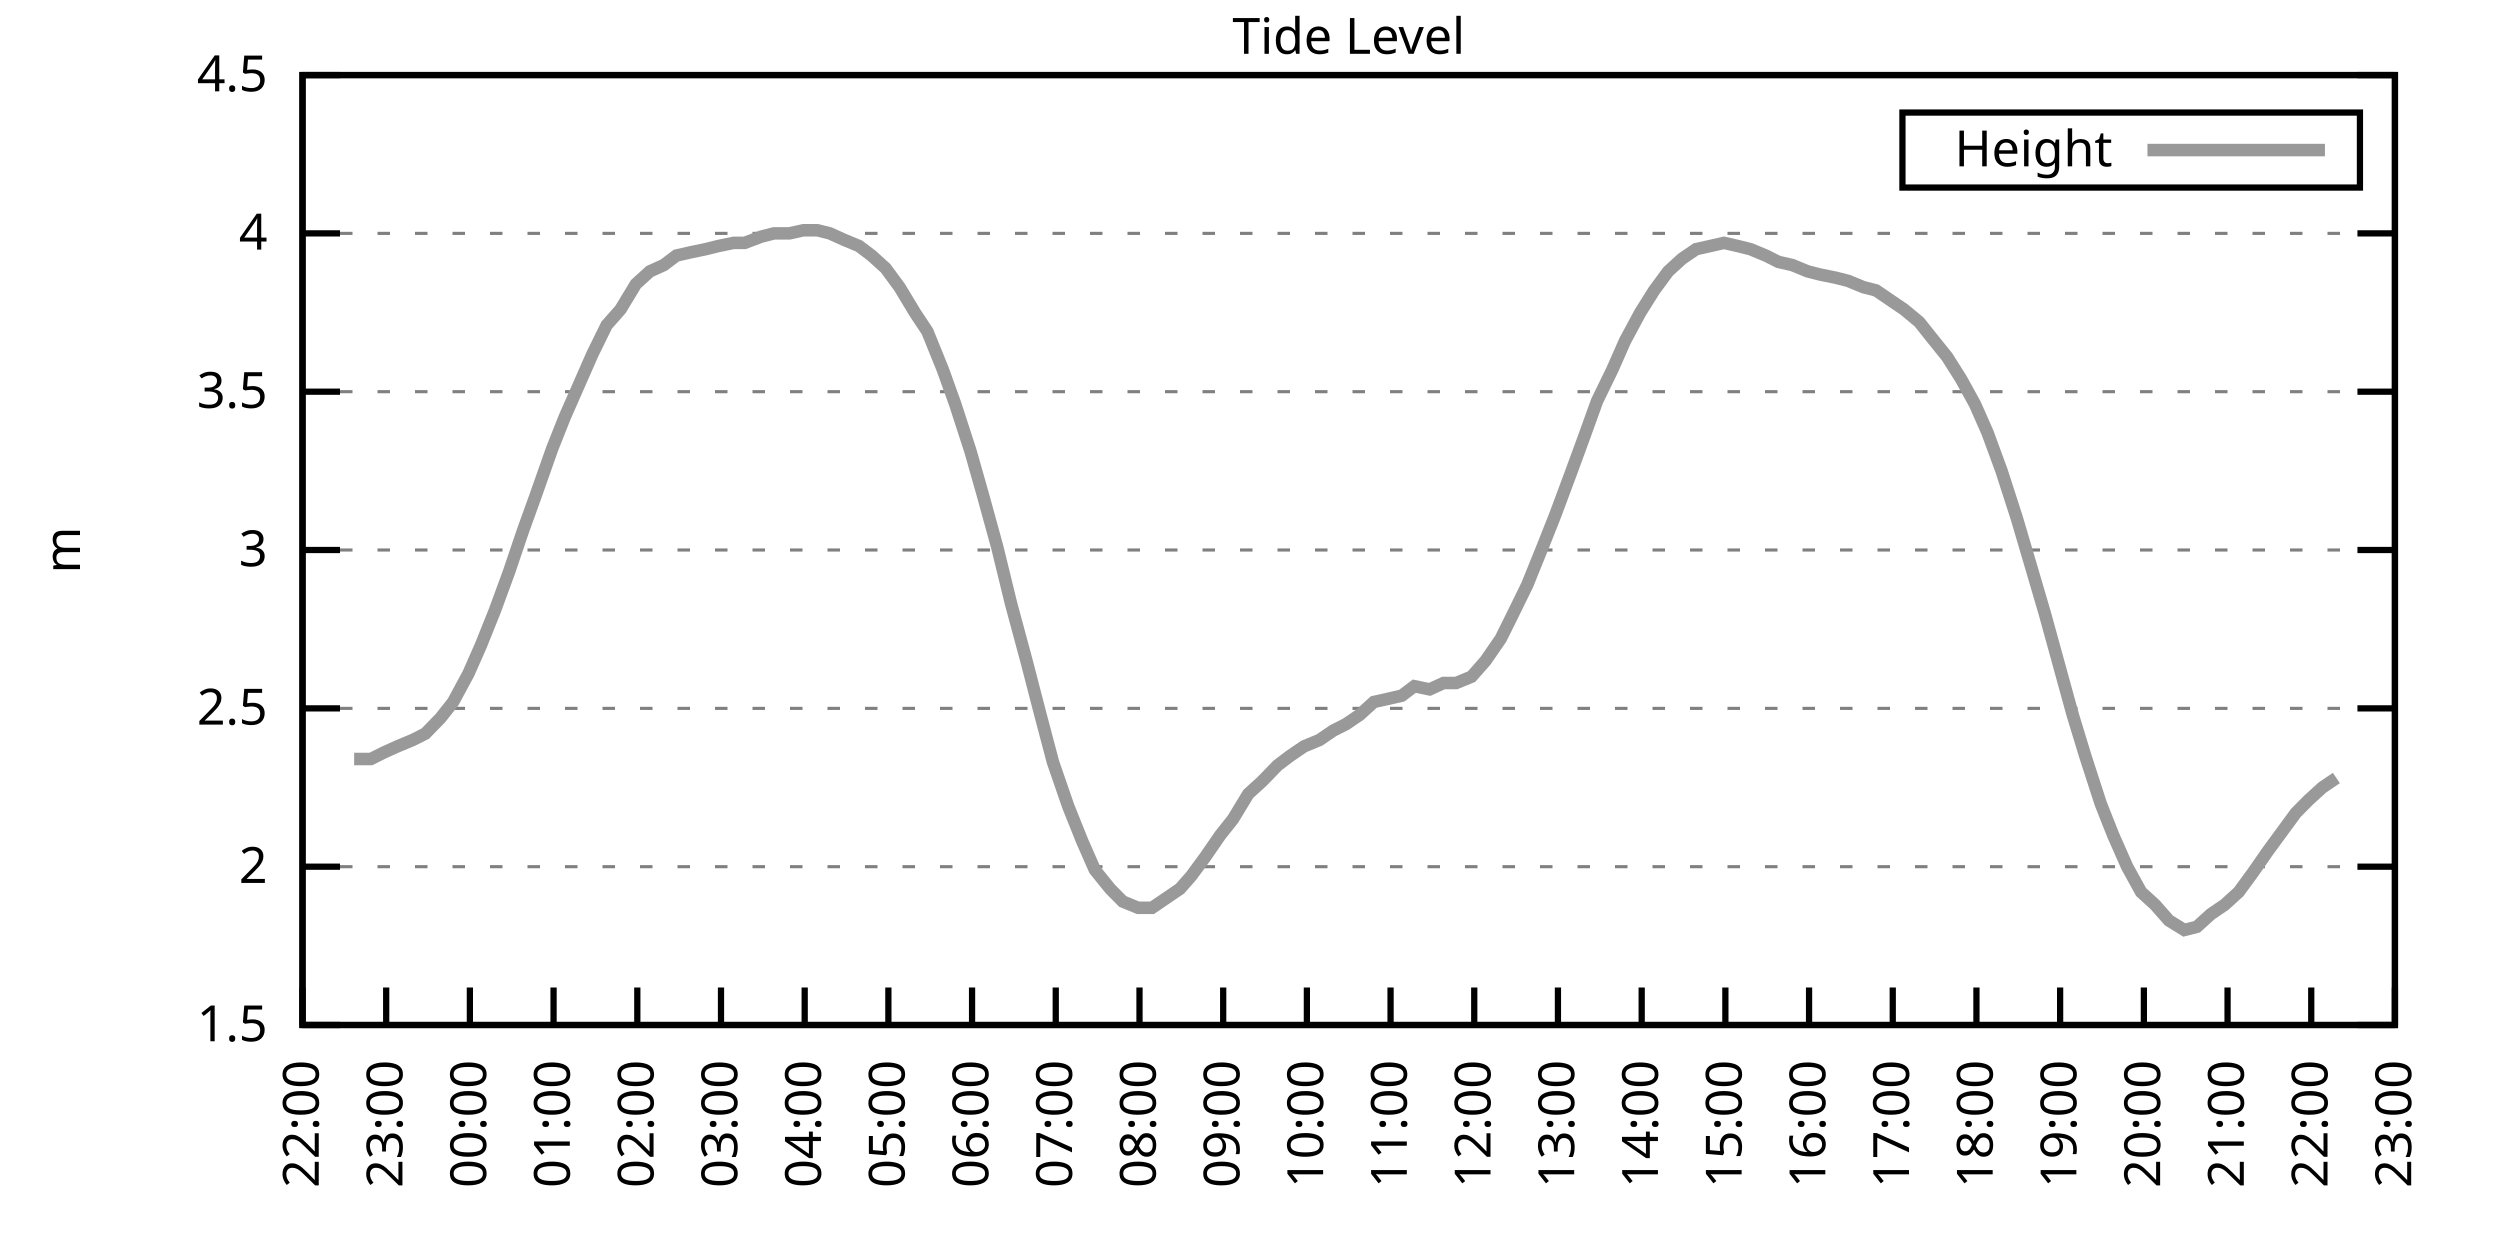
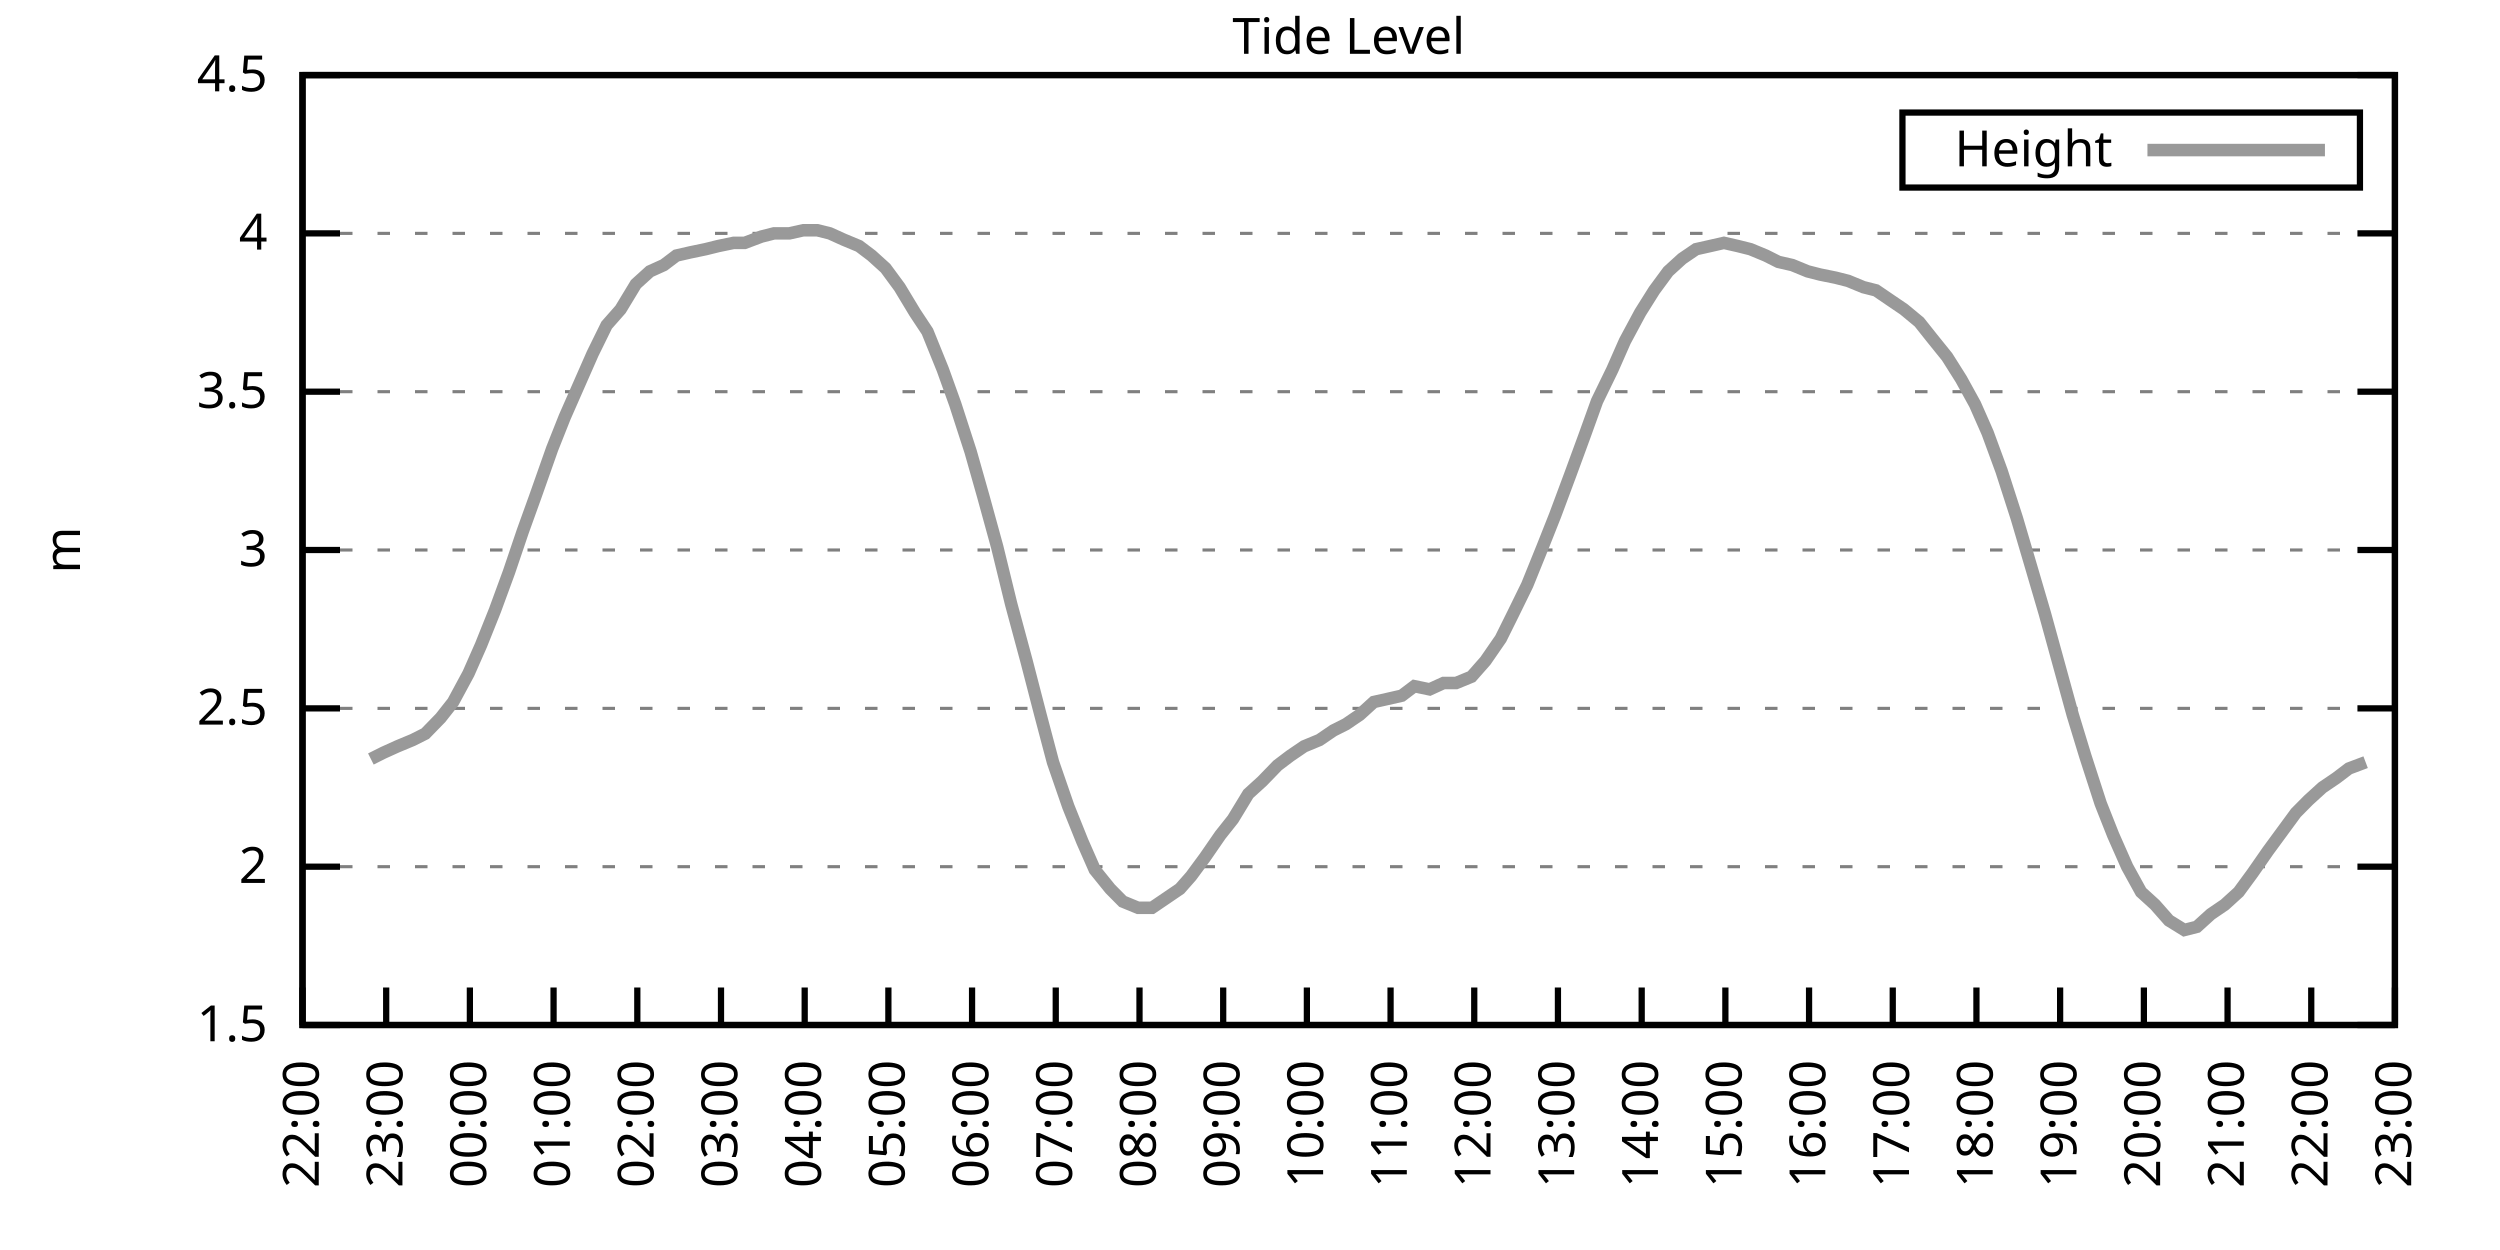
<svg xmlns="http://www.w3.org/2000/svg" xmlns:xlink="http://www.w3.org/1999/xlink" width="400" height="200" viewBox="0 0 400 200">
  <g id="gnuplot_canvas">
    <rect x="0" y="0" width="400" height="200" fill="none" />
    <defs>
      <circle id="gpDot" r="0.5" stroke-width="0.5" stroke="currentColor" />
      <path id="gpPt0" stroke-width="0.333" stroke="currentColor" d="M-1,0 h2 M0,-1 v2" />
      <path id="gpPt1" stroke-width="0.333" stroke="currentColor" d="M-1,-1 L1,1 M1,-1 L-1,1" />
      <path id="gpPt2" stroke-width="0.333" stroke="currentColor" d="M-1,0 L1,0 M0,-1 L0,1 M-1,-1 L1,1 M-1,1 L1,-1" />
      <rect id="gpPt3" stroke-width="0.333" stroke="currentColor" x="-1" y="-1" width="2" height="2" />
      <rect id="gpPt4" stroke-width="0.333" stroke="currentColor" fill="currentColor" x="-1" y="-1" width="2" height="2" />
      <circle id="gpPt5" stroke-width="0.333" stroke="currentColor" cx="0" cy="0" r="1" />
      <use xlink:href="#gpPt5" id="gpPt6" fill="currentColor" stroke="none" />
      <path id="gpPt7" stroke-width="0.333" stroke="currentColor" d="M0,-1.33 L-1.33,0.67 L1.33,0.67 z" />
      <use xlink:href="#gpPt7" id="gpPt8" fill="currentColor" stroke="none" />
      <use xlink:href="#gpPt7" id="gpPt9" stroke="currentColor" transform="rotate(180)" />
      <use xlink:href="#gpPt9" id="gpPt10" fill="currentColor" stroke="none" />
      <use xlink:href="#gpPt3" id="gpPt11" stroke="currentColor" transform="rotate(45)" />
      <use xlink:href="#gpPt11" id="gpPt12" fill="currentColor" stroke="none" />
      <path id="gpPt13" stroke-width="0.333" stroke="currentColor" d="M0,1.330 L1.265,0.411 L0.782,-1.067 L-0.782,-1.076 L-1.265,0.411 z" />
      <use xlink:href="#gpPt13" id="gpPt14" fill="currentColor" stroke="none" />
      <filter id="textbox" filterUnits="objectBoundingBox" x="0" y="0" height="1" width="1">
        <feFlood flood-color="white" flood-opacity="1" result="bgnd" />
        <feComposite in="SourceGraphic" in2="bgnd" operator="atop" />
      </filter>
      <filter id="greybox" filterUnits="objectBoundingBox" x="0" y="0" height="1" width="1">
        <feFlood flood-color="lightgrey" flood-opacity="1" result="grey" />
        <feComposite in="SourceGraphic" in2="grey" operator="atop" />
      </filter>
    </defs>
    <g fill="none" color="white" stroke="currentColor" stroke-width="1.00" stroke-linecap="butt" stroke-linejoin="miter">
</g>
    <g fill="none" color="black" stroke="currentColor" stroke-width="1.00" stroke-linecap="butt" stroke-linejoin="miter">
      <g stroke="none" shape-rendering="crispEdges">
        <polygon fill="rgb(255, 255, 255)" points="48.40,164.00 383.18,164.00 383.18,12.02 48.40,12.02 " />
      </g>
    </g>
    <g fill="none" color="black" stroke="currentColor" stroke-width="1.00" stroke-linecap="butt" stroke-linejoin="miter">
</g>
    <g fill="none" color="black" stroke="black" stroke-width="0.50" stroke-linecap="butt" stroke-linejoin="miter">
</g>
    <g fill="none" color="gray" stroke="currentColor" stroke-width="0.50" stroke-linecap="butt" stroke-linejoin="miter">
      <path stroke="gray" stroke-dasharray="2,4" class="gridline" d="M48.40,164.00 L383.19,164.00  " />
    </g>
    <g fill="none" color="gray" stroke="gray" stroke-width="1.00" stroke-linecap="butt" stroke-linejoin="miter">
</g>
    <g fill="none" color="black" stroke="currentColor" stroke-width="1.00" stroke-linecap="butt" stroke-linejoin="miter">
      <path stroke="black" d="M48.40,164.00 L54.40,164.00 M383.19,164.00 L377.19,164.00  " />
      <g transform="translate(42.80,166.60)" stroke="none" fill="black" font-family="Sans" font-size="8.00" text-anchor="end">
        <text>
          <tspan font-family="Sans"> 1.5</tspan>
        </text>
      </g>
    </g>
    <g fill="none" color="black" stroke="currentColor" stroke-width="1.00" stroke-linecap="butt" stroke-linejoin="miter">
</g>
    <g fill="none" color="black" stroke="black" stroke-width="0.50" stroke-linecap="butt" stroke-linejoin="miter">
</g>
    <g fill="none" color="gray" stroke="currentColor" stroke-width="0.50" stroke-linecap="butt" stroke-linejoin="miter">
      <path stroke="gray" stroke-dasharray="2,4" class="gridline" d="M48.40,138.67 L383.19,138.67  " />
    </g>
    <g fill="none" color="gray" stroke="gray" stroke-width="1.00" stroke-linecap="butt" stroke-linejoin="miter">
</g>
    <g fill="none" color="black" stroke="currentColor" stroke-width="1.00" stroke-linecap="butt" stroke-linejoin="miter">
      <path stroke="black" d="M48.40,138.67 L54.40,138.67 M383.19,138.67 L377.19,138.67  " />
      <g transform="translate(42.80,141.27)" stroke="none" fill="black" font-family="Sans" font-size="8.00" text-anchor="end">
        <text>
          <tspan font-family="Sans"> 2</tspan>
        </text>
      </g>
    </g>
    <g fill="none" color="black" stroke="currentColor" stroke-width="1.00" stroke-linecap="butt" stroke-linejoin="miter">
</g>
    <g fill="none" color="black" stroke="black" stroke-width="0.50" stroke-linecap="butt" stroke-linejoin="miter">
</g>
    <g fill="none" color="gray" stroke="currentColor" stroke-width="0.50" stroke-linecap="butt" stroke-linejoin="miter">
      <path stroke="gray" stroke-dasharray="2,4" class="gridline" d="M48.40,113.34 L383.19,113.34  " />
    </g>
    <g fill="none" color="gray" stroke="gray" stroke-width="1.00" stroke-linecap="butt" stroke-linejoin="miter">
</g>
    <g fill="none" color="black" stroke="currentColor" stroke-width="1.00" stroke-linecap="butt" stroke-linejoin="miter">
      <path stroke="black" d="M48.40,113.34 L54.40,113.34 M383.19,113.34 L377.19,113.34  " />
      <g transform="translate(42.80,115.94)" stroke="none" fill="black" font-family="Sans" font-size="8.00" text-anchor="end">
        <text>
          <tspan font-family="Sans"> 2.5</tspan>
        </text>
      </g>
    </g>
    <g fill="none" color="black" stroke="currentColor" stroke-width="1.00" stroke-linecap="butt" stroke-linejoin="miter">
</g>
    <g fill="none" color="black" stroke="black" stroke-width="0.50" stroke-linecap="butt" stroke-linejoin="miter">
</g>
    <g fill="none" color="gray" stroke="currentColor" stroke-width="0.50" stroke-linecap="butt" stroke-linejoin="miter">
      <path stroke="gray" stroke-dasharray="2,4" class="gridline" d="M48.40,88.00 L383.19,88.00  " />
    </g>
    <g fill="none" color="gray" stroke="gray" stroke-width="1.00" stroke-linecap="butt" stroke-linejoin="miter">
</g>
    <g fill="none" color="black" stroke="currentColor" stroke-width="1.00" stroke-linecap="butt" stroke-linejoin="miter">
      <path stroke="black" d="M48.40,88.00 L54.40,88.00 M383.19,88.00 L377.19,88.00  " />
      <g transform="translate(42.80,90.60)" stroke="none" fill="black" font-family="Sans" font-size="8.00" text-anchor="end">
        <text>
          <tspan font-family="Sans"> 3</tspan>
        </text>
      </g>
    </g>
    <g fill="none" color="black" stroke="currentColor" stroke-width="1.00" stroke-linecap="butt" stroke-linejoin="miter">
</g>
    <g fill="none" color="black" stroke="black" stroke-width="0.50" stroke-linecap="butt" stroke-linejoin="miter">
</g>
    <g fill="none" color="gray" stroke="currentColor" stroke-width="0.50" stroke-linecap="butt" stroke-linejoin="miter">
      <path stroke="gray" stroke-dasharray="2,4" class="gridline" d="M48.40,62.67 L383.19,62.67  " />
    </g>
    <g fill="none" color="gray" stroke="gray" stroke-width="1.00" stroke-linecap="butt" stroke-linejoin="miter">
</g>
    <g fill="none" color="black" stroke="currentColor" stroke-width="1.00" stroke-linecap="butt" stroke-linejoin="miter">
      <path stroke="black" d="M48.40,62.67 L54.40,62.67 M383.19,62.67 L377.19,62.67  " />
      <g transform="translate(42.80,65.27)" stroke="none" fill="black" font-family="Sans" font-size="8.00" text-anchor="end">
        <text>
          <tspan font-family="Sans"> 3.5</tspan>
        </text>
      </g>
    </g>
    <g fill="none" color="black" stroke="currentColor" stroke-width="1.00" stroke-linecap="butt" stroke-linejoin="miter">
</g>
    <g fill="none" color="black" stroke="black" stroke-width="0.50" stroke-linecap="butt" stroke-linejoin="miter">
</g>
    <g fill="none" color="gray" stroke="currentColor" stroke-width="0.50" stroke-linecap="butt" stroke-linejoin="miter">
      <path stroke="gray" stroke-dasharray="2,4" class="gridline" d="M48.40,37.34 L383.19,37.34  " />
    </g>
    <g fill="none" color="gray" stroke="gray" stroke-width="1.00" stroke-linecap="butt" stroke-linejoin="miter">
</g>
    <g fill="none" color="black" stroke="currentColor" stroke-width="1.00" stroke-linecap="butt" stroke-linejoin="miter">
      <path stroke="black" d="M48.40,37.34 L54.40,37.34 M383.19,37.34 L377.19,37.34  " />
      <g transform="translate(42.80,39.94)" stroke="none" fill="black" font-family="Sans" font-size="8.00" text-anchor="end">
        <text>
          <tspan font-family="Sans"> 4</tspan>
        </text>
      </g>
    </g>
    <g fill="none" color="black" stroke="currentColor" stroke-width="1.00" stroke-linecap="butt" stroke-linejoin="miter">
</g>
    <g fill="none" color="black" stroke="black" stroke-width="0.50" stroke-linecap="butt" stroke-linejoin="miter">
</g>
    <g fill="none" color="gray" stroke="currentColor" stroke-width="0.50" stroke-linecap="butt" stroke-linejoin="miter">
      <path stroke="gray" stroke-dasharray="2,4" class="gridline" d="M48.40,12.01 L383.19,12.01  " />
    </g>
    <g fill="none" color="gray" stroke="gray" stroke-width="1.00" stroke-linecap="butt" stroke-linejoin="miter">
</g>
    <g fill="none" color="black" stroke="currentColor" stroke-width="1.00" stroke-linecap="butt" stroke-linejoin="miter">
      <path stroke="black" d="M48.40,12.01 L54.40,12.01 M383.19,12.01 L377.19,12.01  " />
      <g transform="translate(42.80,14.61)" stroke="none" fill="black" font-family="Sans" font-size="8.00" text-anchor="end">
        <text>
          <tspan font-family="Sans"> 4.5</tspan>
        </text>
      </g>
    </g>
    <g fill="none" color="black" stroke="currentColor" stroke-width="1.00" stroke-linecap="butt" stroke-linejoin="miter">
      <path stroke="black" d="M48.40,164.00 L48.40,158.00  " />
      <g transform="translate(51.00,169.60) rotate(270.00)" stroke="none" fill="black" font-family="Sans" font-size="8.00" text-anchor="end">
        <text>
          <tspan font-family="Sans">22:00</tspan>
        </text>
      </g>
    </g>
    <g fill="none" color="black" stroke="currentColor" stroke-width="1.00" stroke-linecap="butt" stroke-linejoin="miter">
      <path stroke="black" d="M61.79,164.00 L61.79,158.00  " />
      <g transform="translate(64.39,169.60) rotate(270.00)" stroke="none" fill="black" font-family="Sans" font-size="8.00" text-anchor="end">
        <text>
          <tspan font-family="Sans">23:00</tspan>
        </text>
      </g>
    </g>
    <g fill="none" color="black" stroke="currentColor" stroke-width="1.00" stroke-linecap="butt" stroke-linejoin="miter">
      <path stroke="black" d="M75.18,164.00 L75.18,158.00  " />
      <g transform="translate(77.78,169.60) rotate(270.00)" stroke="none" fill="black" font-family="Sans" font-size="8.00" text-anchor="end">
        <text>
          <tspan font-family="Sans">00:00</tspan>
        </text>
      </g>
    </g>
    <g fill="none" color="black" stroke="currentColor" stroke-width="1.00" stroke-linecap="butt" stroke-linejoin="miter">
      <path stroke="black" d="M88.57,164.00 L88.57,158.00  " />
      <g transform="translate(91.17,169.60) rotate(270.00)" stroke="none" fill="black" font-family="Sans" font-size="8.00" text-anchor="end">
        <text>
          <tspan font-family="Sans">01:00</tspan>
        </text>
      </g>
    </g>
    <g fill="none" color="black" stroke="currentColor" stroke-width="1.00" stroke-linecap="butt" stroke-linejoin="miter">
      <path stroke="black" d="M101.97,164.00 L101.97,158.00  " />
      <g transform="translate(104.57,169.60) rotate(270.00)" stroke="none" fill="black" font-family="Sans" font-size="8.00" text-anchor="end">
        <text>
          <tspan font-family="Sans">02:00</tspan>
        </text>
      </g>
    </g>
    <g fill="none" color="black" stroke="currentColor" stroke-width="1.00" stroke-linecap="butt" stroke-linejoin="miter">
      <path stroke="black" d="M115.36,164.00 L115.36,158.00  " />
      <g transform="translate(117.96,169.60) rotate(270.00)" stroke="none" fill="black" font-family="Sans" font-size="8.00" text-anchor="end">
        <text>
          <tspan font-family="Sans">03:00</tspan>
        </text>
      </g>
    </g>
    <g fill="none" color="black" stroke="currentColor" stroke-width="1.00" stroke-linecap="butt" stroke-linejoin="miter">
      <path stroke="black" d="M128.75,164.00 L128.75,158.00  " />
      <g transform="translate(131.35,169.60) rotate(270.00)" stroke="none" fill="black" font-family="Sans" font-size="8.00" text-anchor="end">
        <text>
          <tspan font-family="Sans">04:00</tspan>
        </text>
      </g>
    </g>
    <g fill="none" color="black" stroke="currentColor" stroke-width="1.00" stroke-linecap="butt" stroke-linejoin="miter">
      <path stroke="black" d="M142.14,164.00 L142.14,158.00  " />
      <g transform="translate(144.74,169.60) rotate(270.00)" stroke="none" fill="black" font-family="Sans" font-size="8.00" text-anchor="end">
        <text>
          <tspan font-family="Sans">05:00</tspan>
        </text>
      </g>
    </g>
    <g fill="none" color="black" stroke="currentColor" stroke-width="1.00" stroke-linecap="butt" stroke-linejoin="miter">
      <path stroke="black" d="M155.53,164.00 L155.53,158.00  " />
      <g transform="translate(158.13,169.60) rotate(270.00)" stroke="none" fill="black" font-family="Sans" font-size="8.00" text-anchor="end">
        <text>
          <tspan font-family="Sans">06:00</tspan>
        </text>
      </g>
    </g>
    <g fill="none" color="black" stroke="currentColor" stroke-width="1.00" stroke-linecap="butt" stroke-linejoin="miter">
      <path stroke="black" d="M168.92,164.00 L168.92,158.00  " />
      <g transform="translate(171.52,169.60) rotate(270.00)" stroke="none" fill="black" font-family="Sans" font-size="8.00" text-anchor="end">
        <text>
          <tspan font-family="Sans">07:00</tspan>
        </text>
      </g>
    </g>
    <g fill="none" color="black" stroke="currentColor" stroke-width="1.00" stroke-linecap="butt" stroke-linejoin="miter">
      <path stroke="black" d="M182.32,164.00 L182.32,158.00  " />
      <g transform="translate(184.92,169.60) rotate(270.00)" stroke="none" fill="black" font-family="Sans" font-size="8.00" text-anchor="end">
        <text>
          <tspan font-family="Sans">08:00</tspan>
        </text>
      </g>
    </g>
    <g fill="none" color="black" stroke="currentColor" stroke-width="1.00" stroke-linecap="butt" stroke-linejoin="miter">
      <path stroke="black" d="M195.71,164.00 L195.71,158.00  " />
      <g transform="translate(198.31,169.60) rotate(270.00)" stroke="none" fill="black" font-family="Sans" font-size="8.00" text-anchor="end">
        <text>
          <tspan font-family="Sans">09:00</tspan>
        </text>
      </g>
    </g>
    <g fill="none" color="black" stroke="currentColor" stroke-width="1.00" stroke-linecap="butt" stroke-linejoin="miter">
      <path stroke="black" d="M209.10,164.00 L209.10,158.00  " />
      <g transform="translate(211.70,169.60) rotate(270.00)" stroke="none" fill="black" font-family="Sans" font-size="8.00" text-anchor="end">
        <text>
          <tspan font-family="Sans">10:00</tspan>
        </text>
      </g>
    </g>
    <g fill="none" color="black" stroke="currentColor" stroke-width="1.00" stroke-linecap="butt" stroke-linejoin="miter">
      <path stroke="black" d="M222.49,164.00 L222.49,158.00  " />
      <g transform="translate(225.09,169.60) rotate(270.00)" stroke="none" fill="black" font-family="Sans" font-size="8.00" text-anchor="end">
        <text>
          <tspan font-family="Sans">11:00</tspan>
        </text>
      </g>
    </g>
    <g fill="none" color="black" stroke="currentColor" stroke-width="1.00" stroke-linecap="butt" stroke-linejoin="miter">
      <path stroke="black" d="M235.88,164.00 L235.88,158.00  " />
      <g transform="translate(238.48,169.60) rotate(270.00)" stroke="none" fill="black" font-family="Sans" font-size="8.00" text-anchor="end">
        <text>
          <tspan font-family="Sans">12:00</tspan>
        </text>
      </g>
    </g>
    <g fill="none" color="black" stroke="currentColor" stroke-width="1.00" stroke-linecap="butt" stroke-linejoin="miter">
      <path stroke="black" d="M249.27,164.00 L249.27,158.00  " />
      <g transform="translate(251.87,169.60) rotate(270.00)" stroke="none" fill="black" font-family="Sans" font-size="8.00" text-anchor="end">
        <text>
          <tspan font-family="Sans">13:00</tspan>
        </text>
      </g>
    </g>
    <g fill="none" color="black" stroke="currentColor" stroke-width="1.00" stroke-linecap="butt" stroke-linejoin="miter">
      <path stroke="black" d="M262.67,164.00 L262.67,158.00  " />
      <g transform="translate(265.27,169.60) rotate(270.00)" stroke="none" fill="black" font-family="Sans" font-size="8.00" text-anchor="end">
        <text>
          <tspan font-family="Sans">14:00</tspan>
        </text>
      </g>
    </g>
    <g fill="none" color="black" stroke="currentColor" stroke-width="1.00" stroke-linecap="butt" stroke-linejoin="miter">
      <path stroke="black" d="M276.06,164.00 L276.06,158.00  " />
      <g transform="translate(278.66,169.60) rotate(270.00)" stroke="none" fill="black" font-family="Sans" font-size="8.00" text-anchor="end">
        <text>
          <tspan font-family="Sans">15:00</tspan>
        </text>
      </g>
    </g>
    <g fill="none" color="black" stroke="currentColor" stroke-width="1.00" stroke-linecap="butt" stroke-linejoin="miter">
      <path stroke="black" d="M289.45,164.00 L289.45,158.00  " />
      <g transform="translate(292.05,169.60) rotate(270.00)" stroke="none" fill="black" font-family="Sans" font-size="8.00" text-anchor="end">
        <text>
          <tspan font-family="Sans">16:00</tspan>
        </text>
      </g>
    </g>
    <g fill="none" color="black" stroke="currentColor" stroke-width="1.00" stroke-linecap="butt" stroke-linejoin="miter">
      <path stroke="black" d="M302.84,164.00 L302.84,158.00  " />
      <g transform="translate(305.44,169.60) rotate(270.00)" stroke="none" fill="black" font-family="Sans" font-size="8.00" text-anchor="end">
        <text>
          <tspan font-family="Sans">17:00</tspan>
        </text>
      </g>
    </g>
    <g fill="none" color="black" stroke="currentColor" stroke-width="1.00" stroke-linecap="butt" stroke-linejoin="miter">
      <path stroke="black" d="M316.23,164.00 L316.23,158.00  " />
      <g transform="translate(318.83,169.60) rotate(270.00)" stroke="none" fill="black" font-family="Sans" font-size="8.00" text-anchor="end">
        <text>
          <tspan font-family="Sans">18:00</tspan>
        </text>
      </g>
    </g>
    <g fill="none" color="black" stroke="currentColor" stroke-width="1.00" stroke-linecap="butt" stroke-linejoin="miter">
      <path stroke="black" d="M329.62,164.00 L329.62,158.00  " />
      <g transform="translate(332.22,169.60) rotate(270.00)" stroke="none" fill="black" font-family="Sans" font-size="8.00" text-anchor="end">
        <text>
          <tspan font-family="Sans">19:00</tspan>
        </text>
      </g>
    </g>
    <g fill="none" color="black" stroke="currentColor" stroke-width="1.00" stroke-linecap="butt" stroke-linejoin="miter">
      <path stroke="black" d="M343.02,164.00 L343.02,158.00  " />
      <g transform="translate(345.62,169.60) rotate(270.00)" stroke="none" fill="black" font-family="Sans" font-size="8.00" text-anchor="end">
        <text>
          <tspan font-family="Sans">20:00</tspan>
        </text>
      </g>
    </g>
    <g fill="none" color="black" stroke="currentColor" stroke-width="1.00" stroke-linecap="butt" stroke-linejoin="miter">
      <path stroke="black" d="M356.41,164.00 L356.41,158.00  " />
      <g transform="translate(359.01,169.60) rotate(270.00)" stroke="none" fill="black" font-family="Sans" font-size="8.00" text-anchor="end">
        <text>
          <tspan font-family="Sans">21:00</tspan>
        </text>
      </g>
    </g>
    <g fill="none" color="black" stroke="currentColor" stroke-width="1.00" stroke-linecap="butt" stroke-linejoin="miter">
      <path stroke="black" d="M369.80,164.00 L369.80,158.00  " />
      <g transform="translate(372.40,169.60) rotate(270.00)" stroke="none" fill="black" font-family="Sans" font-size="8.00" text-anchor="end">
        <text>
          <tspan font-family="Sans">22:00</tspan>
        </text>
      </g>
    </g>
    <g fill="none" color="black" stroke="currentColor" stroke-width="1.00" stroke-linecap="butt" stroke-linejoin="miter">
      <path stroke="black" d="M383.19,164.00 L383.19,158.00  " />
      <g transform="translate(385.79,169.60) rotate(270.00)" stroke="none" fill="black" font-family="Sans" font-size="8.00" text-anchor="end">
        <text>
          <tspan font-family="Sans">23:00</tspan>
        </text>
      </g>
    </g>
    <g fill="none" color="black" stroke="currentColor" stroke-width="1.00" stroke-linecap="butt" stroke-linejoin="miter">
</g>
    <g fill="none" color="black" stroke="currentColor" stroke-width="1.00" stroke-linecap="butt" stroke-linejoin="miter">
      <path stroke="black" d="M48.40,12.01 L48.40,164.00 L383.19,164.00 L383.19,12.01 L48.40,12.01 Z  " />
    </g>
    <g fill="none" color="black" stroke="currentColor" stroke-width="1.00" stroke-linecap="butt" stroke-linejoin="miter">
</g>
    <g fill="none" color="black" stroke="currentColor" stroke-width="1.00" stroke-linecap="butt" stroke-linejoin="miter">
      <path stroke="black" d="M304.39,30.01 L304.39,18.01 L377.59,18.01 L377.59,30.01 L304.39,30.01 Z  " />
    </g>
    <g id="Tide_level_plot_1">
      <g fill="none" color="white" stroke="black" stroke-width="2.00" stroke-linecap="butt" stroke-linejoin="miter">
</g>
      <g fill="none" color="black" stroke="currentColor" stroke-width="2.00" stroke-linecap="butt" stroke-linejoin="miter">
        <g transform="translate(337.99,26.61)" stroke="none" fill="black" font-family="Sans" font-size="8.00" text-anchor="end">
          <text>
            <tspan font-family="Sans">Height</tspan>
          </text>
        </g>
      </g>
      <g fill="none" color="black" stroke="currentColor" stroke-width="2.00" stroke-linecap="butt" stroke-linejoin="miter">
-         <path stroke="rgb(153, 153, 153)" d="M343.59,24.01 L371.99,24.01 M56.66,121.44 L59.34,121.44 L61.35,120.43 L63.58,119.42 L66.03,118.40 L68.04,117.39   L70.50,114.86 L72.50,112.32 L74.96,107.76 L76.97,103.20 L79.20,97.63 L81.43,91.55 L83.66,84.97 L85.67,79.39   L88.35,71.79 L90.36,66.73 L92.59,61.66 L94.82,56.59 L97.06,52.03 L99.29,49.50 L101.74,45.45 L103.98,43.42   L106.21,42.41 L108.22,40.89 L110.45,40.38 L112.90,39.87 L114.91,39.37 L117.37,38.86 L119.15,38.86 L121.83,37.85   L123.84,37.34 L126.29,37.34 L128.53,36.84 L130.76,36.84 L132.77,37.34 L135.00,38.35 L137.45,39.37 L139.46,40.89   L141.69,42.91 L143.93,45.95 L146.38,50.01 L148.39,53.05 L150.85,59.13 L152.85,64.70 L155.31,72.30 L157.32,79.39   L159.55,87.50 L161.78,96.62 L164.24,105.74 L166.47,114.35 L168.48,121.95 L170.93,129.04 L173.17,134.62 L175.17,139.17   L177.63,142.21 L179.64,144.24 L182.09,145.25 L184.32,145.25 L186.56,143.73 L188.79,142.21 L190.57,140.19 L192.81,137.15   L195.26,133.60 L197.27,131.07 L199.73,127.02 L201.96,124.99 L204.41,122.46 L206.42,120.94 L208.65,119.42 L211.11,118.40   L213.34,116.88 L215.35,115.87 L217.58,114.35 L219.81,112.32 L222.04,111.82 L224.28,111.31 L226.29,109.79 L228.74,110.30   L230.97,109.28 L232.98,109.28 L235.44,108.27 L237.67,105.74 L240.12,102.19 L242.13,98.14 L244.36,93.58 L246.82,87.50   L248.83,82.43 L251.28,75.85 L253.51,69.77 L255.52,64.19 L257.98,59.13 L259.99,54.57 L262.44,50.01 L264.67,46.46   L266.91,43.42 L269.14,41.39 L271.37,39.87 L273.60,39.37 L275.83,38.86 L278.07,39.37 L280.07,39.87 L282.53,40.89   L284.54,41.90 L286.77,42.41 L289.23,43.42 L291.23,43.93 L293.69,44.43 L295.70,44.94 L298.15,45.95 L300.16,46.46   L302.39,47.98 L304.63,49.50 L307.08,51.53 L309.09,54.06 L311.54,57.10 L313.78,60.65 L316.01,64.70 L318.02,69.26   L320.25,75.34 L322.70,82.94 L324.94,90.54 L327.17,98.14 L329.40,106.24 L331.63,114.35 L333.64,120.94 L336.10,128.54   L338.10,133.60 L340.34,138.67 L342.57,142.72 L344.80,144.75 L347.03,147.28 L349.49,148.80 L351.50,148.29 L353.73,146.27   L355.96,144.75 L358.19,142.72 L360.42,139.68 L362.88,136.14 L365.11,133.10 L367.34,130.06 L369.35,128.03 L371.58,126.00   L373.82,124.48  " />
+         <path stroke="rgb(153, 153, 153)" d="M343.59,24.01 L371.99,24.01 M59.34,121.44 L61.35,120.43 L63.58,119.42 L66.03,118.40 L68.04,117.39 L70.50,114.86   L72.50,112.32 L74.96,107.76 L76.97,103.20 L79.20,97.63 L81.43,91.55 L83.66,84.97 L85.67,79.39 L88.35,71.79   L90.36,66.73 L92.59,61.66 L94.82,56.59 L97.06,52.03 L99.29,49.50 L101.74,45.45 L103.98,43.42 L106.21,42.41   L108.22,40.89 L110.45,40.38 L112.90,39.87 L114.91,39.37 L117.37,38.86 L119.15,38.86 L121.83,37.85 L123.84,37.34   L126.29,37.34 L128.53,36.84 L130.76,36.84 L132.77,37.34 L135.00,38.35 L137.45,39.37 L139.46,40.89 L141.69,42.91   L143.93,45.95 L146.38,50.01 L148.39,53.05 L150.85,59.13 L152.85,64.70 L155.31,72.30 L157.32,79.39 L159.55,87.50   L161.78,96.62 L164.24,105.74 L166.47,114.35 L168.48,121.95 L170.93,129.04 L173.17,134.62 L175.17,139.17 L177.63,142.21   L179.64,144.24 L182.09,145.25 L184.32,145.25 L186.56,143.73 L188.79,142.21 L190.57,140.19 L192.81,137.15 L195.26,133.60   L197.27,131.07 L199.73,127.02 L201.96,124.99 L204.41,122.46 L206.42,120.94 L208.65,119.42 L211.11,118.40 L213.34,116.88   L215.35,115.87 L217.58,114.35 L219.81,112.32 L222.04,111.82 L224.28,111.31 L226.29,109.79 L228.74,110.30 L230.97,109.28   L232.98,109.28 L235.44,108.27 L237.67,105.74 L240.12,102.19 L242.13,98.14 L244.36,93.58 L246.82,87.50 L248.83,82.43   L251.28,75.85 L253.51,69.77 L255.52,64.19 L257.98,59.13 L259.99,54.57 L262.44,50.01 L264.67,46.46 L266.91,43.42   L269.14,41.39 L271.37,39.87 L273.60,39.37 L275.83,38.86 L278.07,39.37 L280.07,39.87 L282.53,40.89 L284.54,41.90   L286.77,42.41 L289.23,43.42 L291.23,43.93 L293.69,44.43 L295.70,44.94 L298.15,45.95 L300.16,46.46 L302.39,47.98   L304.63,49.50 L307.08,51.53 L309.09,54.06 L311.54,57.10 L313.78,60.65 L316.01,64.70 L318.02,69.26 L320.25,75.34   L322.70,82.94 L324.94,90.54 L327.17,98.14 L329.40,106.24 L331.63,114.35 L333.64,120.94 L336.10,128.54 L338.10,133.60   L340.34,138.67 L342.57,142.72 L344.80,144.75 L347.03,147.28 L349.49,148.80 L351.50,148.29 L353.73,146.27 L355.96,144.75   L358.19,142.72 L360.42,139.68 L362.88,136.14 L365.11,133.10 L367.34,130.06 L369.35,128.03 L371.58,126.00 L373.82,124.48   L375.82,122.96 L378.50,121.95  " />
      </g>
    </g>
    <g fill="none" color="black" stroke="currentColor" stroke-width="2.00" stroke-linecap="butt" stroke-linejoin="miter">
</g>
    <g fill="none" color="black" stroke="black" stroke-width="1.00" stroke-linecap="butt" stroke-linejoin="miter">
</g>
    <g fill="none" color="black" stroke="currentColor" stroke-width="1.00" stroke-linecap="butt" stroke-linejoin="miter">
      <path stroke="black" d="M48.40,12.01 L48.40,164.00 L383.19,164.00 L383.19,12.01 L48.40,12.01 Z  " />
      <g transform="translate(12.80,88.01) rotate(270.00)" stroke="none" fill="black" font-family="Sans" font-size="8.00" text-anchor="middle">
        <text>
          <tspan font-family="Sans">m</tspan>
        </text>
      </g>
    </g>
    <g fill="none" color="black" stroke="currentColor" stroke-width="1.00" stroke-linecap="butt" stroke-linejoin="miter">
</g>
    <g fill="none" color="black" stroke="currentColor" stroke-width="1.00" stroke-linecap="butt" stroke-linejoin="miter">
      <g transform="translate(215.79,8.61)" stroke="none" fill="black" font-family="Sans" font-size="8.00" text-anchor="middle">
        <text>
          <tspan font-family="Sans">Tide Level</tspan>
        </text>
      </g>
    </g>
    <g fill="none" color="black" stroke="currentColor" stroke-width="1.00" stroke-linecap="butt" stroke-linejoin="miter">
</g>
  </g>
</svg>
